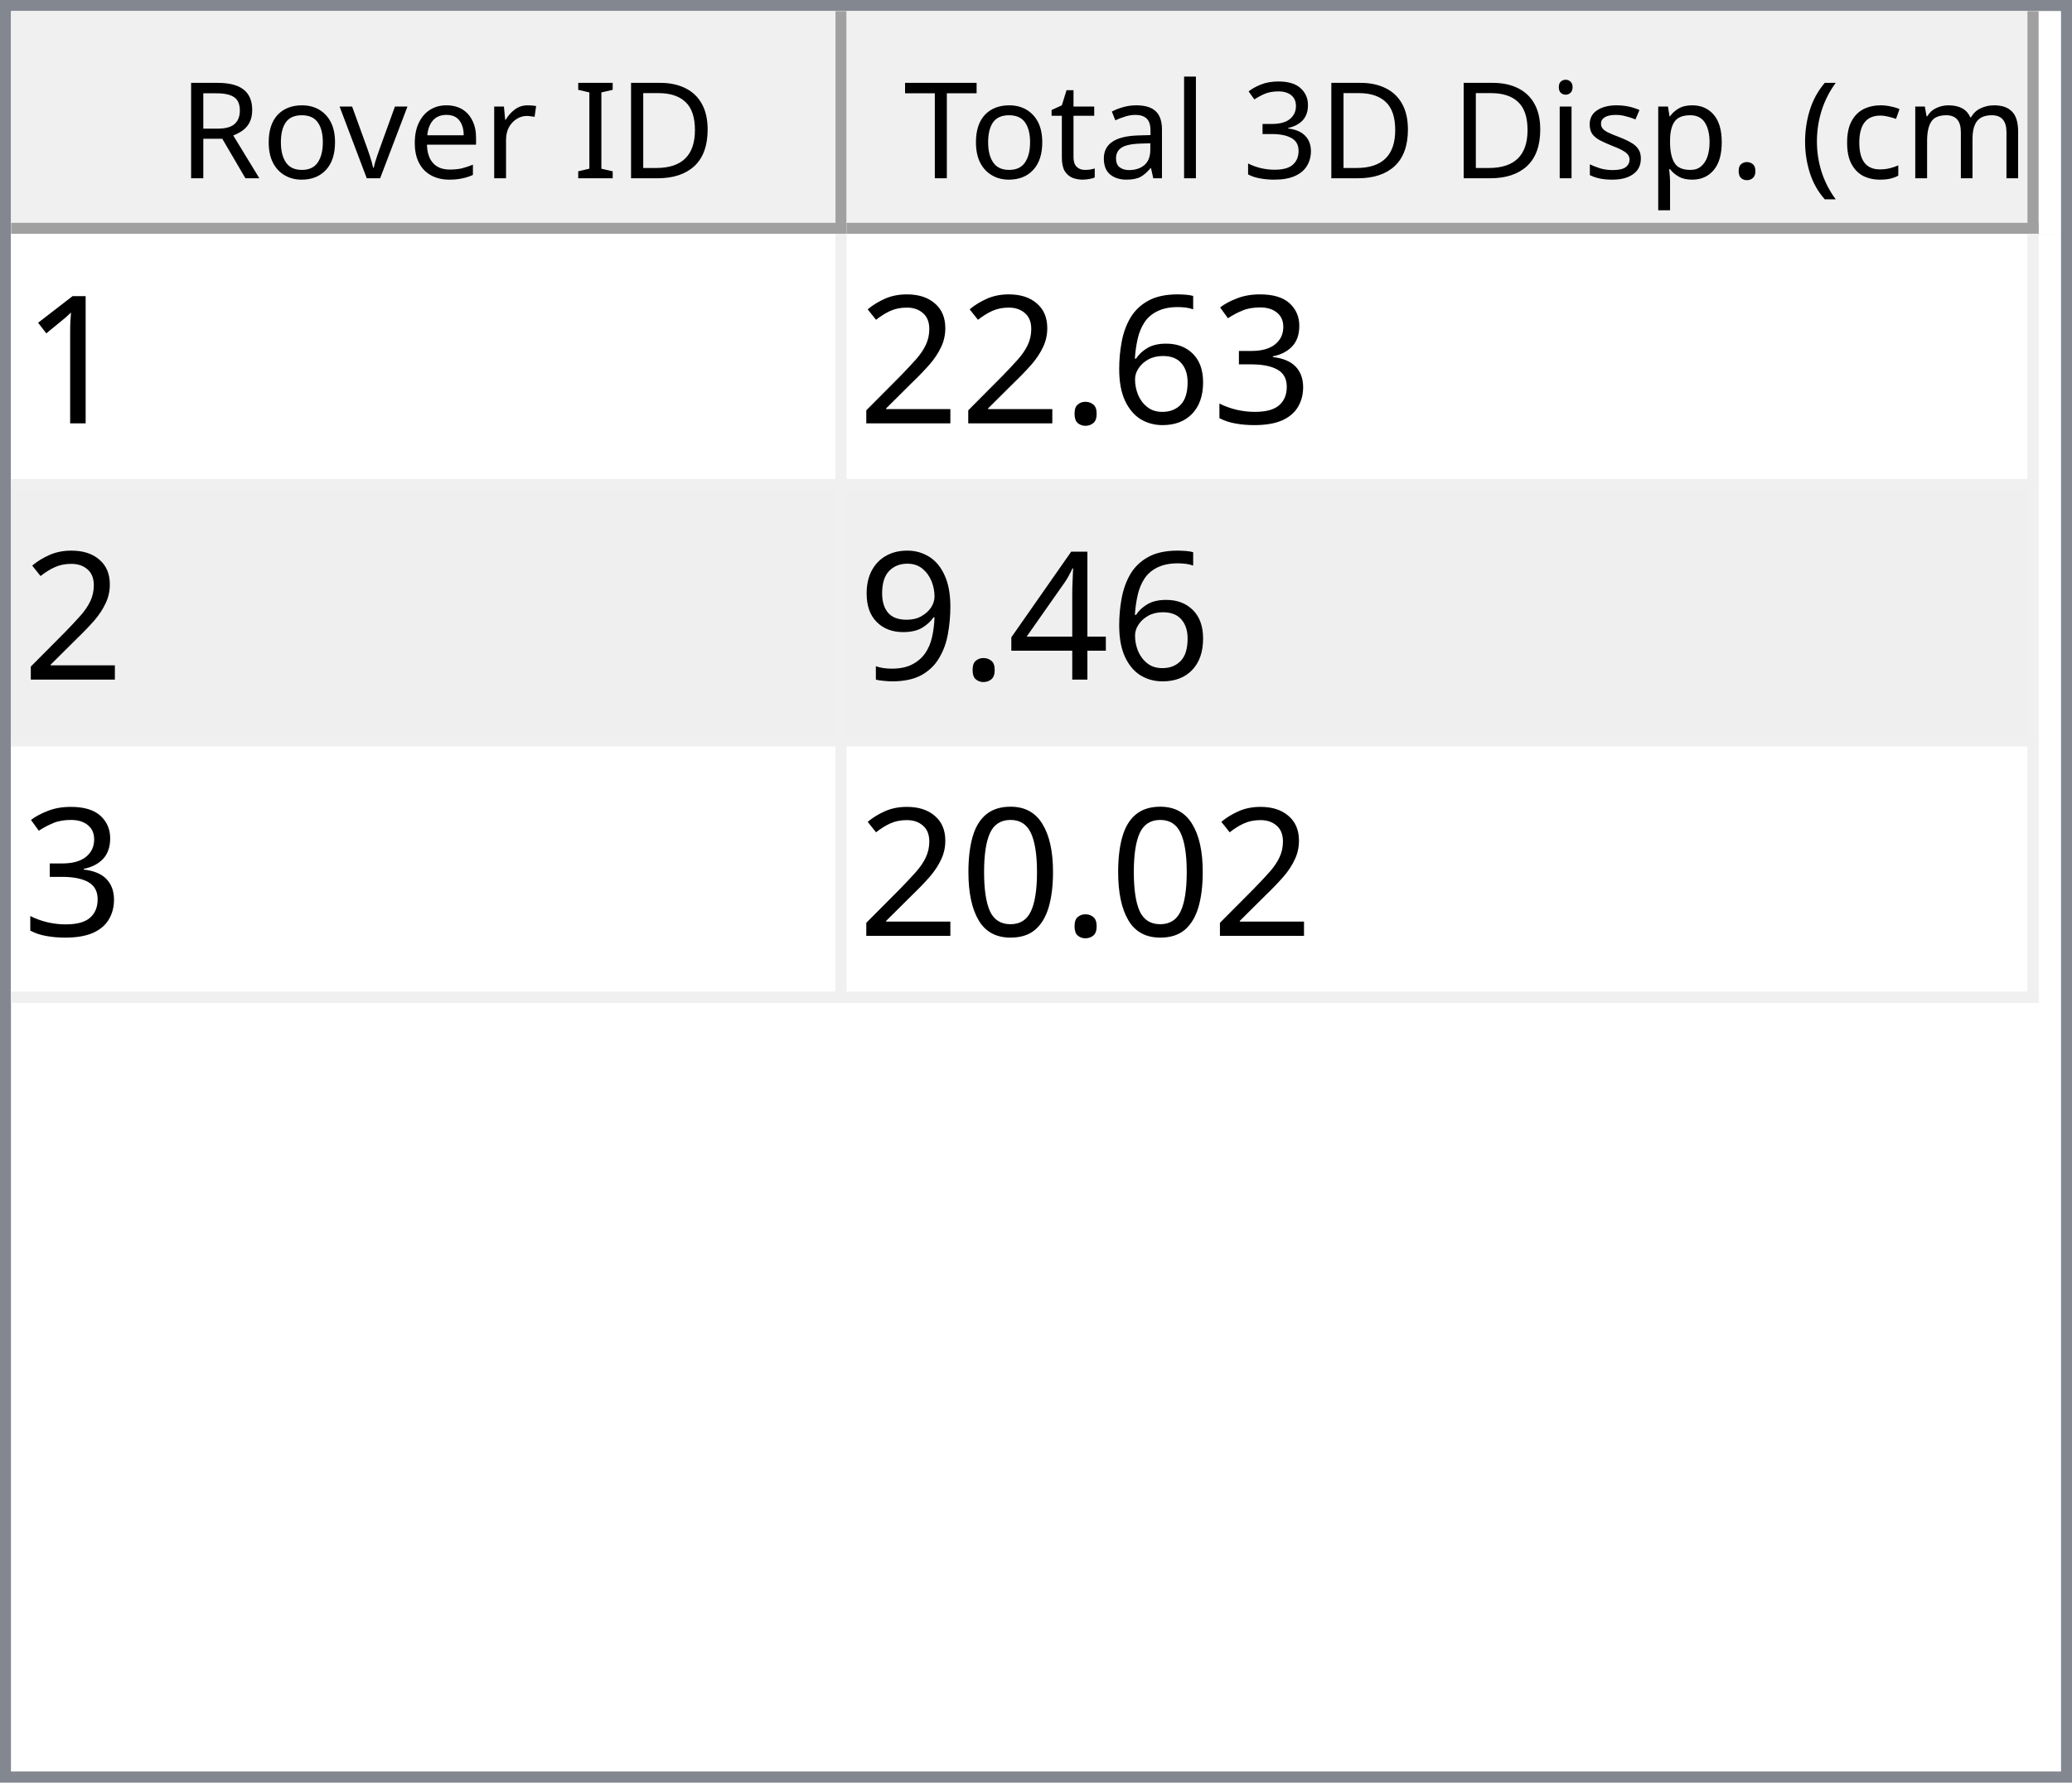
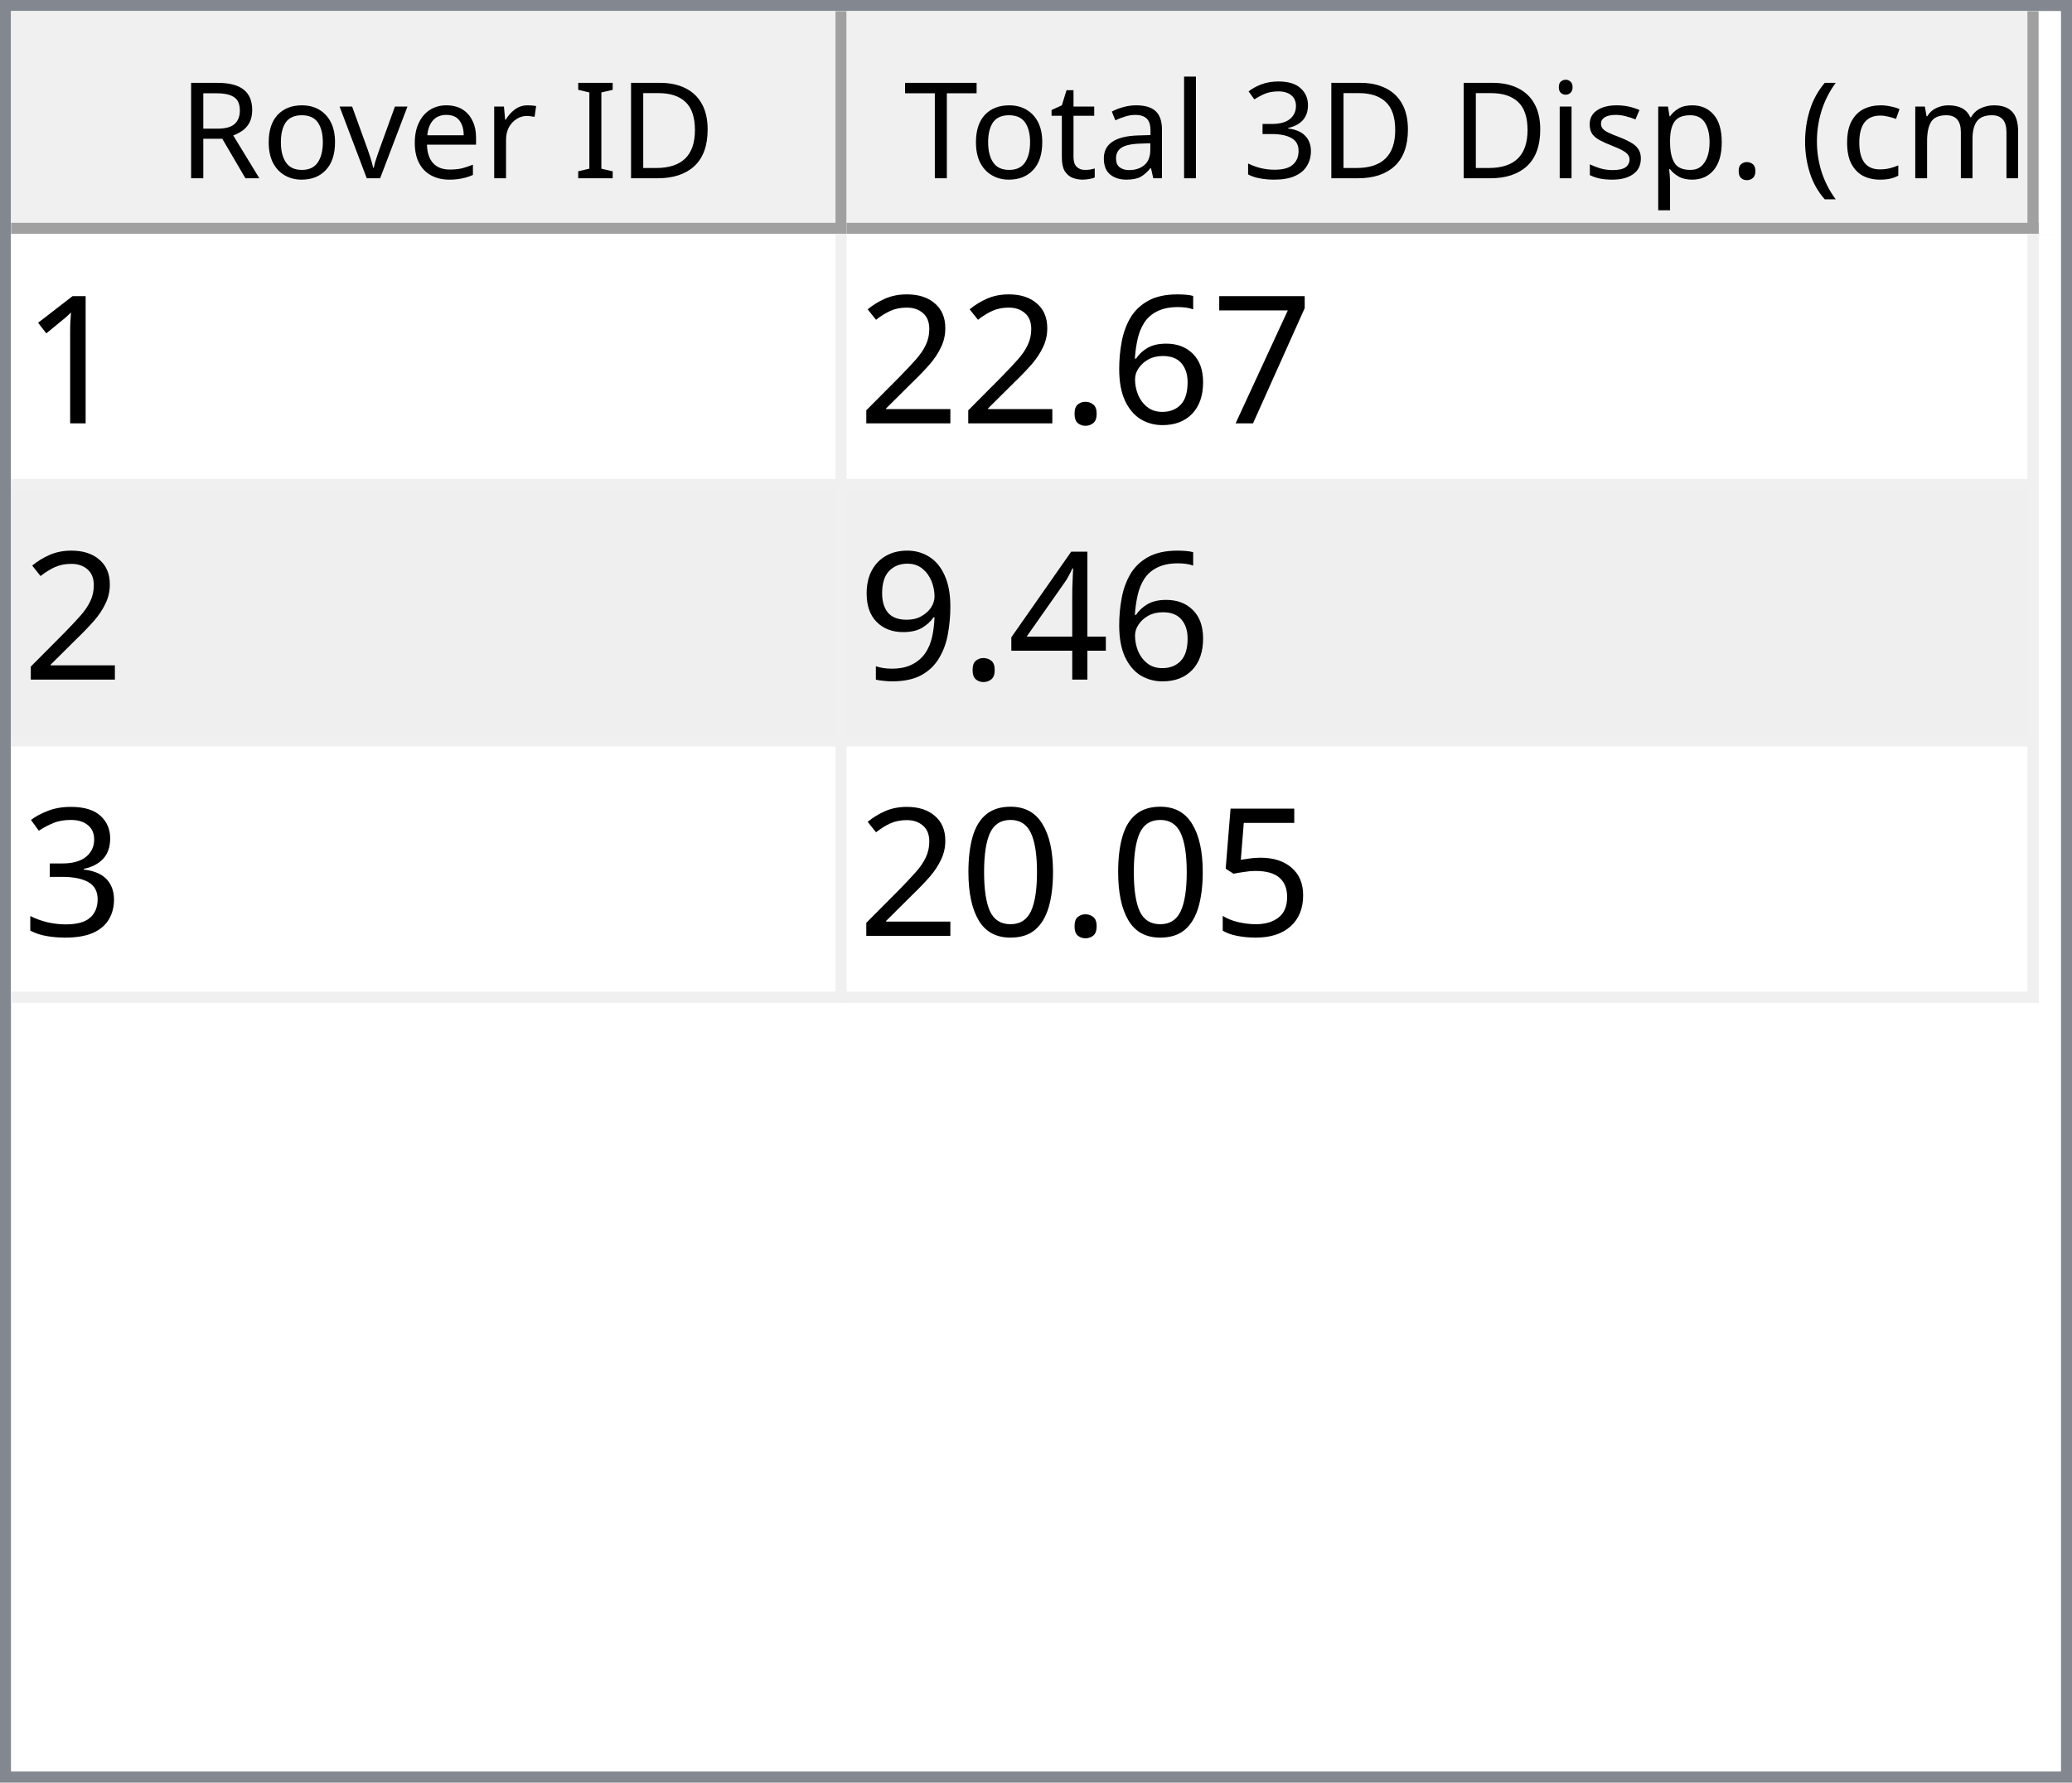
<svg xmlns="http://www.w3.org/2000/svg" style="fill-opacity:1; color-rendering:auto; color-interpolation:auto; text-rendering:auto; stroke:black; stroke-linecap:square; stroke-miterlimit:10; shape-rendering:auto; stroke-opacity:1; fill:black; stroke-dasharray:none; font-weight:normal; stroke-width:1; font-family:'Dialog'; font-style:normal; stroke-linejoin:miter; font-size:12px; stroke-dashoffset:0; image-rendering:auto;" width="186" height="160">
  <defs id="genericDefs" />
  <g>
    <defs id="defs1">
      <clipPath clipPathUnits="userSpaceOnUse" id="clipPath1">
        <path d="M0 0 L186 0 L186 160 L0 160 L0 0 Z" />
      </clipPath>
      <clipPath clipPathUnits="userSpaceOnUse" id="clipPath2">
        <path d="M0 0 L0 160 L186 160 L186 0 Z" />
      </clipPath>
      <clipPath clipPathUnits="userSpaceOnUse" id="clipPath3">
        <path d="M0 0 L0 20 L184 20 L184 0 Z" />
      </clipPath>
      <clipPath clipPathUnits="userSpaceOnUse" id="clipPath4">
        <path d="M0 0 L0 20 L75 20 L75 0 Z" />
      </clipPath>
      <clipPath clipPathUnits="userSpaceOnUse" id="clipPath5">
        <path d="M1 1 L1 19 L74 19 L74 1 Z" />
      </clipPath>
      <clipPath clipPathUnits="userSpaceOnUse" id="clipPath6">
        <path d="M0 0 L0 18 L73 18 L73 0 Z" />
      </clipPath>
      <clipPath clipPathUnits="userSpaceOnUse" id="clipPath7">
        <path d="M-0.5 -0.5 L-0.5 19.5 L74.5 19.5 L74.5 -0.5 Z" />
      </clipPath>
      <clipPath clipPathUnits="userSpaceOnUse" id="clipPath8">
        <path d="M0 0 L0 20 L107 20 L107 0 Z" />
      </clipPath>
      <clipPath clipPathUnits="userSpaceOnUse" id="clipPath9">
        <path d="M1 1 L1 19 L106 19 L106 1 Z" />
      </clipPath>
      <clipPath clipPathUnits="userSpaceOnUse" id="clipPath10">
        <path d="M0 0 L0 18 L105 18 L105 0 Z" />
      </clipPath>
      <clipPath clipPathUnits="userSpaceOnUse" id="clipPath11">
        <path d="M-0.5 -0.5 L-0.5 19.5 L106.5 19.5 L106.5 -0.5 Z" />
      </clipPath>
      <clipPath clipPathUnits="userSpaceOnUse" id="clipPath12">
        <path d="M0 0 L0 138 L184 138 L184 0 Z" />
      </clipPath>
      <clipPath clipPathUnits="userSpaceOnUse" id="clipPath13">
        <path d="M0 0 L0 69 L182 69 L182 0 Z" />
      </clipPath>
      <clipPath clipPathUnits="userSpaceOnUse" id="clipPath14">
        <path d="M-0.5 -0.5 L-0.5 68.5 L181.5 68.5 L181.5 -0.5 Z" />
      </clipPath>
      <clipPath clipPathUnits="userSpaceOnUse" id="clipPath15">
        <path d="M0 0 L0 22 L74 22 L74 0 Z" />
      </clipPath>
      <clipPath clipPathUnits="userSpaceOnUse" id="clipPath16">
        <path d="M0 0 L0 22 L106 22 L106 0 Z" />
      </clipPath>
      <font horiz-adv-x="64.551" id="font1">
        <font-face ascent="107.91" descent="25.098" units-per-em="100" style="font-style:normal; font-family:Segoe UI; font-weight:normal;" />
        <missing-glyph horiz-adv-x="64.551" d="M8.109 0 L8.109 68.266 L56.453 68.266 L56.453 0 L8.109 0 ZM15.328 7.234 L49.219 7.234 L49.219 61.031 L15.328 61.031 L15.328 7.234 Z" />
        <glyph unicode="D" horiz-adv-x="70.117" d="M9.188 0 L9.188 70.016 L28.516 70.016 Q65.531 70.016 65.531 35.891 Q65.531 19.672 55.25 9.836 Q44.969 0 27.734 0 L9.188 0 ZM17.391 62.594 L17.391 7.422 L27.828 7.422 Q41.609 7.422 49.273 14.797 Q56.938 22.172 56.938 35.688 Q56.938 62.594 28.328 62.594 L17.391 62.594 Z" />
        <glyph unicode="I" horiz-adv-x="26.611" d="M17.391 0 L9.188 0 L9.188 70.016 L17.391 70.016 L17.391 0 Z" />
        <glyph unicode=" " horiz-adv-x="27.393" d="" />
        <glyph unicode="r" horiz-adv-x="34.766" d="M34.188 41.891 Q32.078 43.5 28.125 43.5 Q23 43.5 19.555 38.672 Q16.109 33.844 16.109 25.484 L16.109 0 L8.109 0 L8.109 50 L16.109 50 L16.109 39.703 L16.312 39.703 Q18.016 44.969 21.531 47.922 Q25.047 50.875 29.391 50.875 Q32.516 50.875 34.188 50.203 L34.188 41.891 Z" />
        <glyph unicode="e" horiz-adv-x="52.295" d="M48.297 23 L12.984 23 Q13.188 14.656 17.484 10.109 Q21.781 5.562 29.297 5.562 Q37.75 5.562 44.828 11.141 L44.828 3.609 Q38.234 -1.172 27.391 -1.172 Q16.797 -1.172 10.742 5.641 Q4.688 12.453 4.688 24.812 Q4.688 36.469 11.305 43.82 Q17.922 51.172 27.734 51.172 Q37.547 51.172 42.922 44.828 Q48.297 38.484 48.297 27.203 L48.297 23 ZM40.094 29.781 Q40.047 36.719 36.75 40.578 Q33.453 44.438 27.594 44.438 Q21.922 44.438 17.969 40.383 Q14.016 36.328 13.094 29.781 L40.094 29.781 Z" />
        <glyph unicode="v" horiz-adv-x="47.9" d="M47.406 50 L27.484 0 L19.625 0 L0.688 50 L9.469 50 L22.172 13.672 Q23.578 9.672 23.922 6.688 L24.125 6.688 Q24.609 10.453 25.688 13.484 L38.969 50 L47.406 50 Z" />
        <glyph unicode="o" horiz-adv-x="58.594" d="M29 -1.172 Q17.922 -1.172 11.305 5.836 Q4.688 12.844 4.688 24.422 Q4.688 37.016 11.57 44.094 Q18.453 51.172 30.172 51.172 Q41.359 51.172 47.633 44.289 Q53.906 37.406 53.906 25.203 Q53.906 13.234 47.141 6.031 Q40.375 -1.172 29 -1.172 ZM29.594 44.438 Q21.875 44.438 17.383 39.188 Q12.891 33.938 12.891 24.703 Q12.891 15.828 17.43 10.695 Q21.969 5.562 29.594 5.562 Q37.359 5.562 41.531 10.594 Q45.703 15.625 45.703 24.906 Q45.703 34.281 41.531 39.359 Q37.359 44.438 29.594 44.438 Z" />
        <glyph unicode="R" horiz-adv-x="59.814" d="M59.375 0 L49.609 0 L37.891 19.625 Q36.281 22.359 34.766 24.289 Q33.25 26.219 31.664 27.438 Q30.078 28.656 28.25 29.219 Q26.422 29.781 24.125 29.781 L17.391 29.781 L17.391 0 L9.188 0 L9.188 70.016 L30.078 70.016 Q34.672 70.016 38.555 68.867 Q42.438 67.719 45.289 65.375 Q48.141 63.031 49.758 59.547 Q51.375 56.062 51.375 51.375 Q51.375 47.703 50.273 44.656 Q49.172 41.609 47.148 39.211 Q45.125 36.812 42.266 35.133 Q39.406 33.453 35.844 32.516 L35.844 32.328 Q37.594 31.547 38.891 30.547 Q40.188 29.547 41.359 28.18 Q42.531 26.812 43.68 25.078 Q44.828 23.344 46.234 21.047 L59.375 0 ZM17.391 62.594 L17.391 37.203 L28.516 37.203 Q31.594 37.203 34.203 38.133 Q36.812 39.062 38.719 40.797 Q40.625 42.531 41.703 45.047 Q42.781 47.562 42.781 50.688 Q42.781 56.297 39.141 59.445 Q35.5 62.594 28.609 62.594 L17.391 62.594 Z" />
        <glyph unicode=")" horiz-adv-x="30.176" d="M8.297 -15.922 L1.172 -15.922 Q16.406 2.344 16.406 26.812 Q16.406 51.469 1.078 70.016 L8.297 70.016 Q23.531 52.156 23.531 26.703 Q23.531 1.375 8.297 -15.922 Z" />
        <glyph unicode="m" horiz-adv-x="86.133" d="M79.109 0 L71.094 0 L71.094 28.719 Q71.094 37.016 68.531 40.727 Q65.969 44.438 59.906 44.438 Q54.781 44.438 51.195 39.75 Q47.609 35.062 47.609 28.516 L47.609 0 L39.594 0 L39.594 29.688 Q39.594 44.438 28.219 44.438 Q22.953 44.438 19.531 40.016 Q16.109 35.594 16.109 28.516 L16.109 0 L8.109 0 L8.109 50 L16.109 50 L16.109 42.094 L16.312 42.094 Q21.625 51.172 31.844 51.172 Q36.969 51.172 40.773 48.312 Q44.578 45.453 46 40.828 Q51.562 51.172 62.594 51.172 Q79.109 51.172 79.109 30.812 L79.109 0 Z" />
        <glyph unicode="c" horiz-adv-x="46.191" d="M42.188 2.297 Q36.422 -1.172 28.516 -1.172 Q17.828 -1.172 11.258 5.789 Q4.688 12.75 4.688 23.828 Q4.688 36.188 11.766 43.68 Q18.844 51.172 30.672 51.172 Q37.25 51.172 42.281 48.734 L42.281 40.531 Q36.719 44.438 30.375 44.438 Q22.703 44.438 17.797 38.945 Q12.891 33.453 12.891 24.516 Q12.891 15.719 17.508 10.641 Q22.125 5.562 29.891 5.562 Q36.422 5.562 42.188 9.906 L42.188 2.297 Z" />
        <glyph unicode="(" horiz-adv-x="30.176" d="M29.109 -15.922 L21.969 -15.922 Q6.844 1.375 6.844 26.703 Q6.844 52.156 21.969 70.016 L29.203 70.016 Q13.875 51.469 13.875 26.812 Q13.875 2.344 29.109 -15.922 Z" />
        <glyph unicode="." horiz-adv-x="21.68" d="M10.891 -1.078 Q8.641 -1.078 7.055 0.539 Q5.469 2.156 5.469 4.391 Q5.469 6.641 7.055 8.273 Q8.641 9.906 10.891 9.906 Q13.188 9.906 14.797 8.273 Q16.406 6.641 16.406 4.391 Q16.406 2.156 14.797 0.539 Q13.188 -1.078 10.891 -1.078 Z" />
        <glyph unicode="p" horiz-adv-x="58.789" d="M16.312 7.234 L16.109 7.234 L16.109 -23 L8.109 -23 L8.109 50 L16.109 50 L16.109 41.219 L16.312 41.219 Q22.219 51.172 33.594 51.172 Q43.266 51.172 48.688 44.461 Q54.109 37.75 54.109 26.469 Q54.109 13.922 48 6.375 Q41.891 -1.172 31.297 -1.172 Q21.578 -1.172 16.312 7.234 ZM16.109 27.391 L16.109 20.406 Q16.109 14.203 20.141 9.883 Q24.172 5.562 30.375 5.562 Q37.641 5.562 41.773 11.133 Q45.906 16.703 45.906 26.609 Q45.906 34.969 42.047 39.703 Q38.188 44.438 31.594 44.438 Q24.609 44.438 20.359 39.578 Q16.109 34.719 16.109 27.391 Z" />
        <glyph unicode="s" horiz-adv-x="42.432" d="M5.078 1.812 L5.078 10.406 Q11.625 5.562 19.484 5.562 Q30.031 5.562 30.031 12.594 Q30.031 14.594 29.125 15.992 Q28.219 17.391 26.68 18.461 Q25.141 19.531 23.07 20.383 Q21 21.234 18.609 22.172 Q15.281 23.484 12.766 24.828 Q10.25 26.172 8.57 27.859 Q6.891 29.547 6.031 31.695 Q5.172 33.844 5.172 36.719 Q5.172 40.234 6.789 42.945 Q8.406 45.656 11.086 47.484 Q13.766 49.312 17.211 50.242 Q20.656 51.172 24.312 51.172 Q30.812 51.172 35.938 48.922 L35.938 40.828 Q30.422 44.438 23.25 44.438 Q21 44.438 19.195 43.922 Q17.391 43.406 16.094 42.477 Q14.797 41.547 14.086 40.258 Q13.375 38.969 13.375 37.406 Q13.375 35.453 14.086 34.133 Q14.797 32.812 16.164 31.789 Q17.531 30.766 19.484 29.938 Q21.438 29.109 23.922 28.125 Q27.25 26.859 29.883 25.516 Q32.516 24.172 34.375 22.484 Q36.234 20.797 37.234 18.602 Q38.234 16.406 38.234 13.375 Q38.234 9.672 36.602 6.938 Q34.969 4.203 32.234 2.398 Q29.5 0.594 25.93 -0.289 Q22.359 -1.172 18.453 -1.172 Q10.75 -1.172 5.078 1.812 Z" />
        <glyph unicode="i" horiz-adv-x="24.219" d="M12.203 62.703 Q10.062 62.703 8.547 64.164 Q7.031 65.625 7.031 67.875 Q7.031 70.125 8.547 71.609 Q10.062 73.094 12.203 73.094 Q14.406 73.094 15.945 71.609 Q17.484 70.125 17.484 67.875 Q17.484 65.719 15.945 64.211 Q14.406 62.703 12.203 62.703 ZM16.109 0 L8.109 0 L8.109 50 L16.109 50 L16.109 0 Z" />
        <glyph unicode="3" horiz-adv-x="53.906" d="M46.531 19.828 Q46.531 15.094 44.75 11.211 Q42.969 7.328 39.719 4.57 Q36.469 1.812 31.93 0.297 Q27.391 -1.219 21.922 -1.219 Q11.922 -1.219 6 2.594 L6 11.188 Q13.094 5.609 22.219 5.609 Q25.875 5.609 28.828 6.539 Q31.781 7.469 33.906 9.227 Q36.031 10.984 37.18 13.477 Q38.328 15.969 38.328 19.094 Q38.328 32.812 18.797 32.812 L12.984 32.812 L12.984 39.594 L18.5 39.594 Q35.797 39.594 35.797 52.484 Q35.797 64.406 22.609 64.406 Q15.188 64.406 8.688 59.422 L8.688 67.188 Q15.375 71.188 24.609 71.188 Q29 71.188 32.57 69.969 Q36.141 68.75 38.68 66.555 Q41.219 64.359 42.609 61.281 Q44 58.203 44 54.5 Q44 40.672 30.031 36.719 L30.031 36.531 Q33.594 36.141 36.625 34.797 Q39.656 33.453 41.852 31.305 Q44.047 29.156 45.289 26.25 Q46.531 23.344 46.531 19.828 Z" />
        <glyph unicode="l" horiz-adv-x="24.219" d="M16.109 0 L8.109 0 L8.109 74.031 L16.109 74.031 L16.109 0 Z" />
        <glyph unicode="a" horiz-adv-x="50.879" d="M43.891 0 L35.891 0 L35.891 7.812 L35.688 7.812 Q30.469 -1.172 20.312 -1.172 Q12.844 -1.172 8.617 2.781 Q4.391 6.734 4.391 13.281 Q4.391 27.297 20.906 29.594 L35.891 31.688 Q35.891 44.438 25.594 44.438 Q16.547 44.438 9.281 38.281 L9.281 46.484 Q16.656 51.172 26.266 51.172 Q43.891 51.172 43.891 32.516 L43.891 0 ZM35.891 25.297 L23.828 23.641 Q18.266 22.859 15.43 20.875 Q12.594 18.891 12.594 13.875 Q12.594 10.203 15.211 7.883 Q17.828 5.562 22.172 5.562 Q28.125 5.562 32.008 9.742 Q35.891 13.922 35.891 20.312 L35.891 25.297 Z" />
        <glyph unicode="t" horiz-adv-x="33.887" d="M31.297 0.484 Q28.469 -1.078 23.828 -1.078 Q10.688 -1.078 10.688 13.578 L10.688 43.172 L2.094 43.172 L2.094 50 L10.688 50 L10.688 62.203 L18.703 64.797 L18.703 50 L31.297 50 L31.297 43.172 L18.703 43.172 L18.703 14.984 Q18.703 9.969 20.414 7.82 Q22.125 5.672 26.078 5.672 Q29.109 5.672 31.297 7.328 L31.297 0.484 Z" />
        <glyph unicode="T" horiz-adv-x="52.393" d="M50.594 62.594 L30.375 62.594 L30.375 0 L22.172 0 L22.172 62.594 L2 62.594 L2 70.016 L50.594 70.016 L50.594 62.594 Z" />
      </font>
      <font horiz-adv-x="75.0" id="font2">
        <font-face ascent="100.537" descent="21.973" units-per-em="100" style="font-style:normal; font-family:sans-serif; font-weight:normal;" />
        <missing-glyph horiz-adv-x="75.0" d="M12.5 0 L12.5 62.5 L62.5 62.5 L62.5 0 L12.5 0 ZM14.062 1.562 L60.938 1.562 L60.938 60.938 L14.062 60.938 L14.062 1.562 Z" />
        <glyph unicode="1" horiz-adv-x="55.615" d="M37.25 0 L28.469 0 L28.469 56 Q25.297 52.984 20.141 49.953 Q14.984 46.922 10.891 45.406 L10.891 53.906 Q18.266 57.375 23.781 62.305 Q29.297 67.234 31.594 71.875 L37.25 71.875 L37.25 0 Z" />
-         <glyph unicode="3" horiz-adv-x="55.615" d="M4.203 18.891 L12.984 20.062 Q14.5 12.594 18.141 9.297 Q21.781 6 27 6 Q33.203 6 37.477 10.297 Q41.75 14.594 41.75 20.953 Q41.75 27 37.797 30.93 Q33.844 34.859 27.734 34.859 Q25.25 34.859 21.531 33.891 L22.516 41.609 Q23.391 41.5 23.922 41.5 Q29.547 41.5 34.039 44.43 Q38.531 47.359 38.531 53.469 Q38.531 58.297 35.258 61.477 Q31.984 64.656 26.812 64.656 Q21.688 64.656 18.266 61.43 Q14.844 58.203 13.875 51.766 L5.078 53.328 Q6.688 62.156 12.398 67.016 Q18.109 71.875 26.609 71.875 Q32.469 71.875 37.398 69.359 Q42.328 66.844 44.945 62.5 Q47.562 58.156 47.562 53.266 Q47.562 48.641 45.07 44.828 Q42.578 41.016 37.703 38.766 Q44.047 37.312 47.562 32.695 Q51.078 28.078 51.078 21.141 Q51.078 11.766 44.242 5.25 Q37.406 -1.266 26.953 -1.266 Q17.531 -1.266 11.305 4.352 Q5.078 9.969 4.203 18.891 Z" />
+         <glyph unicode="7" horiz-adv-x="55.615" d="M4.734 62.203 L4.734 70.656 L51.078 70.656 L51.078 63.812 Q44.234 56.547 37.523 44.484 Q30.812 32.422 27.156 19.672 Q24.516 10.688 23.781 0 L14.75 0 Q14.891 8.453 18.062 20.414 Q21.234 32.375 27.172 43.484 Q33.109 54.594 39.797 62.203 L4.734 62.203 Z" />
        <glyph unicode="6" horiz-adv-x="55.615" d="M49.75 54.047 L41.016 53.375 Q39.844 58.547 37.703 60.891 Q34.125 64.656 28.906 64.656 Q24.703 64.656 21.531 62.312 Q17.391 59.281 14.992 53.469 Q12.594 47.656 12.5 36.922 Q15.672 41.75 20.266 44.094 Q24.859 46.438 29.891 46.438 Q38.672 46.438 44.852 39.969 Q51.031 33.5 51.031 23.25 Q51.031 16.5 48.125 10.719 Q45.219 4.938 40.141 1.859 Q35.062 -1.219 28.609 -1.219 Q17.625 -1.219 10.695 6.859 Q3.766 14.938 3.766 33.5 Q3.766 54.25 11.422 63.672 Q18.109 71.875 29.438 71.875 Q37.891 71.875 43.289 67.141 Q48.688 62.406 49.75 54.047 ZM13.875 23.188 Q13.875 18.656 15.797 14.508 Q17.719 10.359 21.188 8.18 Q24.656 6 28.469 6 Q34.031 6 38.039 10.492 Q42.047 14.984 42.047 22.703 Q42.047 30.125 38.086 34.398 Q34.125 38.672 28.125 38.672 Q22.172 38.672 18.023 34.398 Q13.875 30.125 13.875 23.188 Z" />
        <glyph unicode="." horiz-adv-x="27.783" d="M9.078 0 L9.078 10.016 L19.094 10.016 L19.094 0 L9.078 0 Z" />
        <glyph unicode="2" horiz-adv-x="55.615" d="M50.344 8.453 L50.344 0 L3.031 0 Q2.938 3.172 4.047 6.109 Q5.859 10.938 9.836 15.625 Q13.812 20.312 21.344 26.469 Q33.016 36.031 37.117 41.625 Q41.219 47.219 41.219 52.203 Q41.219 57.422 37.477 61.008 Q33.734 64.594 27.734 64.594 Q21.391 64.594 17.578 60.789 Q13.766 56.984 13.719 50.25 L4.688 51.172 Q5.609 61.281 11.664 66.578 Q17.719 71.875 27.938 71.875 Q38.234 71.875 44.242 66.164 Q50.25 60.453 50.25 52 Q50.25 47.703 48.492 43.555 Q46.734 39.406 42.656 34.812 Q38.578 30.219 29.109 22.219 Q21.188 15.578 18.945 13.211 Q16.703 10.844 15.234 8.453 L50.344 8.453 Z" />
        <glyph unicode="4" horiz-adv-x="55.615" d="M32.328 0 L32.328 17.141 L1.266 17.141 L1.266 25.203 L33.938 71.578 L41.109 71.578 L41.109 25.203 L50.781 25.203 L50.781 17.141 L41.109 17.141 L41.109 0 L32.328 0 ZM32.328 25.203 L32.328 57.469 L9.906 25.203 L32.328 25.203 Z" />
        <glyph unicode="9" horiz-adv-x="55.615" d="M5.469 16.547 L13.922 17.328 Q14.984 11.375 18.016 8.688 Q21.047 6 25.781 6 Q29.828 6 32.883 7.859 Q35.938 9.719 37.891 12.82 Q39.844 15.922 41.164 21.195 Q42.484 26.469 42.484 31.938 Q42.484 32.516 42.438 33.688 Q39.797 29.5 35.234 26.883 Q30.672 24.266 25.344 24.266 Q16.453 24.266 10.305 30.711 Q4.156 37.156 4.156 47.703 Q4.156 58.594 10.578 65.234 Q17 71.875 26.656 71.875 Q33.641 71.875 39.43 68.117 Q45.219 64.359 48.219 57.398 Q51.219 50.438 51.219 37.25 Q51.219 23.531 48.242 15.406 Q45.266 7.281 39.383 3.031 Q33.5 -1.219 25.594 -1.219 Q17.188 -1.219 11.867 3.445 Q6.547 8.109 5.469 16.547 ZM41.453 48.141 Q41.453 55.719 37.43 60.156 Q33.406 64.594 27.734 64.594 Q21.875 64.594 17.531 59.812 Q13.188 55.031 13.188 47.406 Q13.188 40.578 17.312 36.305 Q21.438 32.031 27.484 32.031 Q33.594 32.031 37.523 36.305 Q41.453 40.578 41.453 48.141 Z" />
+         <glyph unicode="3" horiz-adv-x="55.615" d="M4.203 18.891 L12.984 20.062 Q14.5 12.594 18.141 9.297 Q21.781 6 27 6 Q33.203 6 37.477 10.297 Q41.75 14.594 41.75 20.953 Q41.75 27 37.797 30.93 Q33.844 34.859 27.734 34.859 Q25.25 34.859 21.531 33.891 L22.516 41.609 Q23.391 41.5 23.922 41.5 Q29.547 41.5 34.039 44.43 Q38.531 47.359 38.531 53.469 Q38.531 58.297 35.258 61.477 Q31.984 64.656 26.812 64.656 Q21.688 64.656 18.266 61.43 Q14.844 58.203 13.875 51.766 L5.078 53.328 Q6.688 62.156 12.398 67.016 Q18.109 71.875 26.609 71.875 Q32.469 71.875 37.398 69.359 Q42.328 66.844 44.945 62.5 Q47.562 58.156 47.562 53.266 Q47.562 48.641 45.07 44.828 Q42.578 41.016 37.703 38.766 Q44.047 37.312 47.562 32.695 Q51.078 28.078 51.078 21.141 Q51.078 11.766 44.242 5.25 Q37.406 -1.266 26.953 -1.266 Q17.531 -1.266 11.305 4.352 Q5.078 9.969 4.203 18.891 Z" />
+         <glyph unicode="5" horiz-adv-x="55.615" d="M4.156 18.75 L13.375 19.531 Q14.406 12.797 18.141 9.398 Q21.875 6 27.156 6 Q33.5 6 37.891 10.789 Q42.281 15.578 42.281 23.484 Q42.281 31 38.062 35.352 Q33.844 39.703 27 39.703 Q22.75 39.703 19.336 37.773 Q15.922 35.844 13.969 32.766 L5.719 33.844 L12.641 70.609 L48.25 70.609 L48.25 62.203 L19.672 62.203 L15.828 42.969 Q22.266 47.469 29.344 47.469 Q38.719 47.469 45.164 40.969 Q51.609 34.469 51.609 24.266 Q51.609 14.547 45.953 7.469 Q39.062 -1.219 27.156 -1.219 Q17.391 -1.219 11.211 4.25 Q5.031 9.719 4.156 18.75 Z" />
        <glyph unicode="0" horiz-adv-x="55.615" d="M4.156 35.297 Q4.156 48 6.766 55.742 Q9.375 63.484 14.523 67.68 Q19.672 71.875 27.484 71.875 Q33.25 71.875 37.594 69.555 Q41.938 67.234 44.773 62.867 Q47.609 58.5 49.219 52.227 Q50.828 45.953 50.828 35.297 Q50.828 22.703 48.242 14.969 Q45.656 7.234 40.508 3.008 Q35.359 -1.219 27.484 -1.219 Q17.141 -1.219 11.234 6.203 Q4.156 15.141 4.156 35.297 ZM13.188 35.297 Q13.188 17.672 17.312 11.836 Q21.438 6 27.484 6 Q33.547 6 37.672 11.859 Q41.797 17.719 41.797 35.297 Q41.797 52.984 37.672 58.789 Q33.547 64.594 27.391 64.594 Q21.344 64.594 17.719 59.469 Q13.188 52.938 13.188 35.297 Z" />
      </font>
    </defs>
    <g style="fill:white; stroke:white;">
      <rect x="0" y="0" width="186" style="clip-path:url(#clipPath1); stroke:none;" height="160" />
    </g>
    <g style="fill:white; text-rendering:optimizeSpeed; color-rendering:optimizeSpeed; image-rendering:optimizeSpeed; shape-rendering:crispEdges; stroke:white; color-interpolation:sRGB;">
      <rect x="0" width="186" height="160" y="0" style="stroke:none;" />
      <path style="stroke:none;" d="M0 160 L186 160 L186 0 L0 0 Z" />
    </g>
    <g style="fill:rgb(240,240,240); font-family:'Segoe UI'; stroke:rgb(240,240,240);">
      <rect x="0" y="0" width="186" style="clip-path:url(#clipPath2); stroke:none;" height="160" />
    </g>
    <g style="fill:rgb(130,135,144); font-family:'Segoe UI'; stroke:rgb(130,135,144);">
      <path d="M0 0 L186 0 L186 160 L0 160 L0 0 ZM1 1 L185 1 L185 159 L1 159 L1 1 Z" style="fill-rule:evenodd; clip-path:url(#clipPath2); stroke:none;" />
    </g>
    <g style="fill:white; font-family:'Segoe UI'; stroke:white;" transform="translate(1,1)">
      <rect x="0" y="0" width="184" style="clip-path:url(#clipPath3); stroke:none;" height="20" />
    </g>
    <g style="fill:rgb(240,240,240); font-family:'Segoe UI'; stroke:rgb(240,240,240);" transform="translate(1,1)">
      <rect x="0" y="0" width="75" style="clip-path:url(#clipPath4); stroke:none;" height="20" />
    </g>
    <g style="font-family:'Segoe UI';" transform="translate(2,2)">
      <text x="14" xml:space="preserve" y="14" style="clip-path:url(#clipPath6); stroke:none;">Rover ID</text>
    </g>
    <g style="fill:rgb(160,160,160); font-family:'Segoe UI'; stroke:rgb(160,160,160); stroke-linejoin:bevel;" transform="translate(1.5,1.5)">
      <line x1="74" x2="74" y1="0" style="fill:none; clip-path:url(#clipPath7);" y2="19" />
    </g>
    <g style="fill:rgb(160,160,160); font-family:'Segoe UI'; stroke:rgb(160,160,160); stroke-linejoin:bevel;" transform="matrix(1,0,0,1,1,1) translate(0.5,0.5)">
      <line x1="0" x2="74" y1="19" style="fill:none; clip-path:url(#clipPath7);" y2="19" />
    </g>
    <g style="fill:rgb(240,240,240); font-family:'Segoe UI'; stroke:rgb(240,240,240);" transform="translate(76,1)">
      <rect x="0" y="0" width="107" style="clip-path:url(#clipPath8); stroke:none;" height="20" />
    </g>
    <g style="font-family:'Segoe UI';" transform="translate(77,2)">
      <text x="1" xml:space="preserve" y="14" style="clip-path:url(#clipPath10); stroke:none;"> Total 3D Disp. (cm)</text>
    </g>
    <g style="fill:rgb(160,160,160); font-family:'Segoe UI'; stroke:rgb(160,160,160); stroke-linejoin:bevel;" transform="translate(76.5,1.5)">
      <line x1="106" x2="106" y1="0" style="fill:none; clip-path:url(#clipPath11);" y2="19" />
    </g>
    <g style="fill:rgb(160,160,160); font-family:'Segoe UI'; stroke:rgb(160,160,160); stroke-linejoin:bevel;" transform="matrix(1,0,0,1,76,1) translate(0.5,0.5)">
      <line x1="0" x2="106" y1="19" style="fill:none; clip-path:url(#clipPath11);" y2="19" />
    </g>
    <g style="fill:white; font-family:'Segoe UI'; stroke:white;" transform="translate(1,21)">
      <rect x="0" y="0" width="184" style="clip-path:url(#clipPath12); stroke:none;" height="138" />
    </g>
    <g style="fill:rgb(240,240,240); font-size:16px; font-family:sans-serif; stroke:rgb(240,240,240);" transform="translate(1,21)">
      <rect x="0" y="0" width="182" style="clip-path:url(#clipPath13); stroke:none;" height="69" />
      <line transform="translate(0.5,0.5)" x1="0" x2="181" y1="22" style="clip-path:url(#clipPath14); fill:none; stroke-linejoin:bevel;" y2="22" />
    </g>
    <g transform="matrix(1,0,0,1,1,21) translate(0.5,0.5)" style="fill:rgb(240,240,240); font-size:16px; font-family:sans-serif; stroke:rgb(240,240,240); stroke-linejoin:bevel;">
      <line x1="0" x2="181" y1="45" style="fill:none; clip-path:url(#clipPath14);" y2="45" />
    </g>
    <g transform="matrix(1,0,0,1,1,21) translate(0.5,0.5)" style="fill:rgb(240,240,240); font-size:16px; font-family:sans-serif; stroke:rgb(240,240,240); stroke-linejoin:bevel;">
      <line x1="0" x2="181" y1="68" style="fill:none; clip-path:url(#clipPath14);" y2="68" />
    </g>
    <g transform="matrix(1,0,0,1,1,21) translate(0.5,0.5)" style="fill:rgb(240,240,240); font-size:16px; font-family:sans-serif; stroke:rgb(240,240,240); stroke-linejoin:bevel;">
      <line x1="74" x2="74" y1="0" style="fill:none; clip-path:url(#clipPath14);" y2="68" />
    </g>
    <g transform="matrix(1,0,0,1,1,21) translate(0.5,0.5)" style="fill:rgb(240,240,240); font-size:16px; font-family:sans-serif; stroke:rgb(240,240,240); stroke-linejoin:bevel;">
      <line x1="181" x2="181" y1="0" style="fill:none; clip-path:url(#clipPath14);" y2="68" />
    </g>
    <g style="fill:white; font-size:16px; font-family:sans-serif; stroke:white;" transform="matrix(1,0,0,1,1,21)">
      <rect x="0" y="0" width="74" style="clip-path:url(#clipPath15); stroke:none;" height="22" />
      <text x="1" y="17" style="fill:black; clip-path:url(#clipPath15); stroke:none;" xml:space="preserve">1</text>
    </g>
    <g style="fill:white; font-size:16px; font-family:sans-serif; stroke:white;" transform="matrix(1,0,0,1,1,21) translate(75,0)">
      <rect x="0" y="0" width="106" style="clip-path:url(#clipPath16); stroke:none;" height="22" />
-       <text x="1" y="17" style="fill:black; clip-path:url(#clipPath16); stroke:none;" xml:space="preserve">22.63</text>
+       <text x="1" y="17" style="fill:black; clip-path:url(#clipPath16); stroke:none;" xml:space="preserve">22.67</text>
    </g>
    <g style="fill:rgb(239,239,239); font-size:16px; font-family:sans-serif; stroke:rgb(239,239,239);" transform="matrix(1,0,0,1,1,21) translate(0,23)">
      <rect x="0" y="0" width="74" style="clip-path:url(#clipPath15); stroke:none;" height="22" />
      <text x="1" y="17" style="fill:black; clip-path:url(#clipPath15); stroke:none;" xml:space="preserve">2</text>
    </g>
    <g style="fill:rgb(239,239,239); font-size:16px; font-family:sans-serif; stroke:rgb(239,239,239);" transform="matrix(1,0,0,1,1,21) translate(75,23)">
      <rect x="0" y="0" width="106" style="clip-path:url(#clipPath16); stroke:none;" height="22" />
      <text x="1" y="17" style="fill:black; clip-path:url(#clipPath16); stroke:none;" xml:space="preserve">9.46</text>
    </g>
    <g style="fill:white; font-size:16px; font-family:sans-serif; stroke:white;" transform="matrix(1,0,0,1,1,21) translate(0,46)">
      <rect x="0" y="0" width="74" style="clip-path:url(#clipPath15); stroke:none;" height="22" />
      <text x="1" y="17" style="fill:black; clip-path:url(#clipPath15); stroke:none;" xml:space="preserve">3</text>
    </g>
    <g style="fill:white; font-size:16px; font-family:sans-serif; stroke:white;" transform="matrix(1,0,0,1,1,21) translate(75,46)">
      <rect x="0" y="0" width="106" style="clip-path:url(#clipPath16); stroke:none;" height="22" />
-       <text x="1" y="17" style="fill:black; clip-path:url(#clipPath16); stroke:none;" xml:space="preserve">20.02</text>
+       <text x="1" y="17" style="fill:black; clip-path:url(#clipPath16); stroke:none;" xml:space="preserve">20.05</text>
    </g>
  </g>
</svg>
